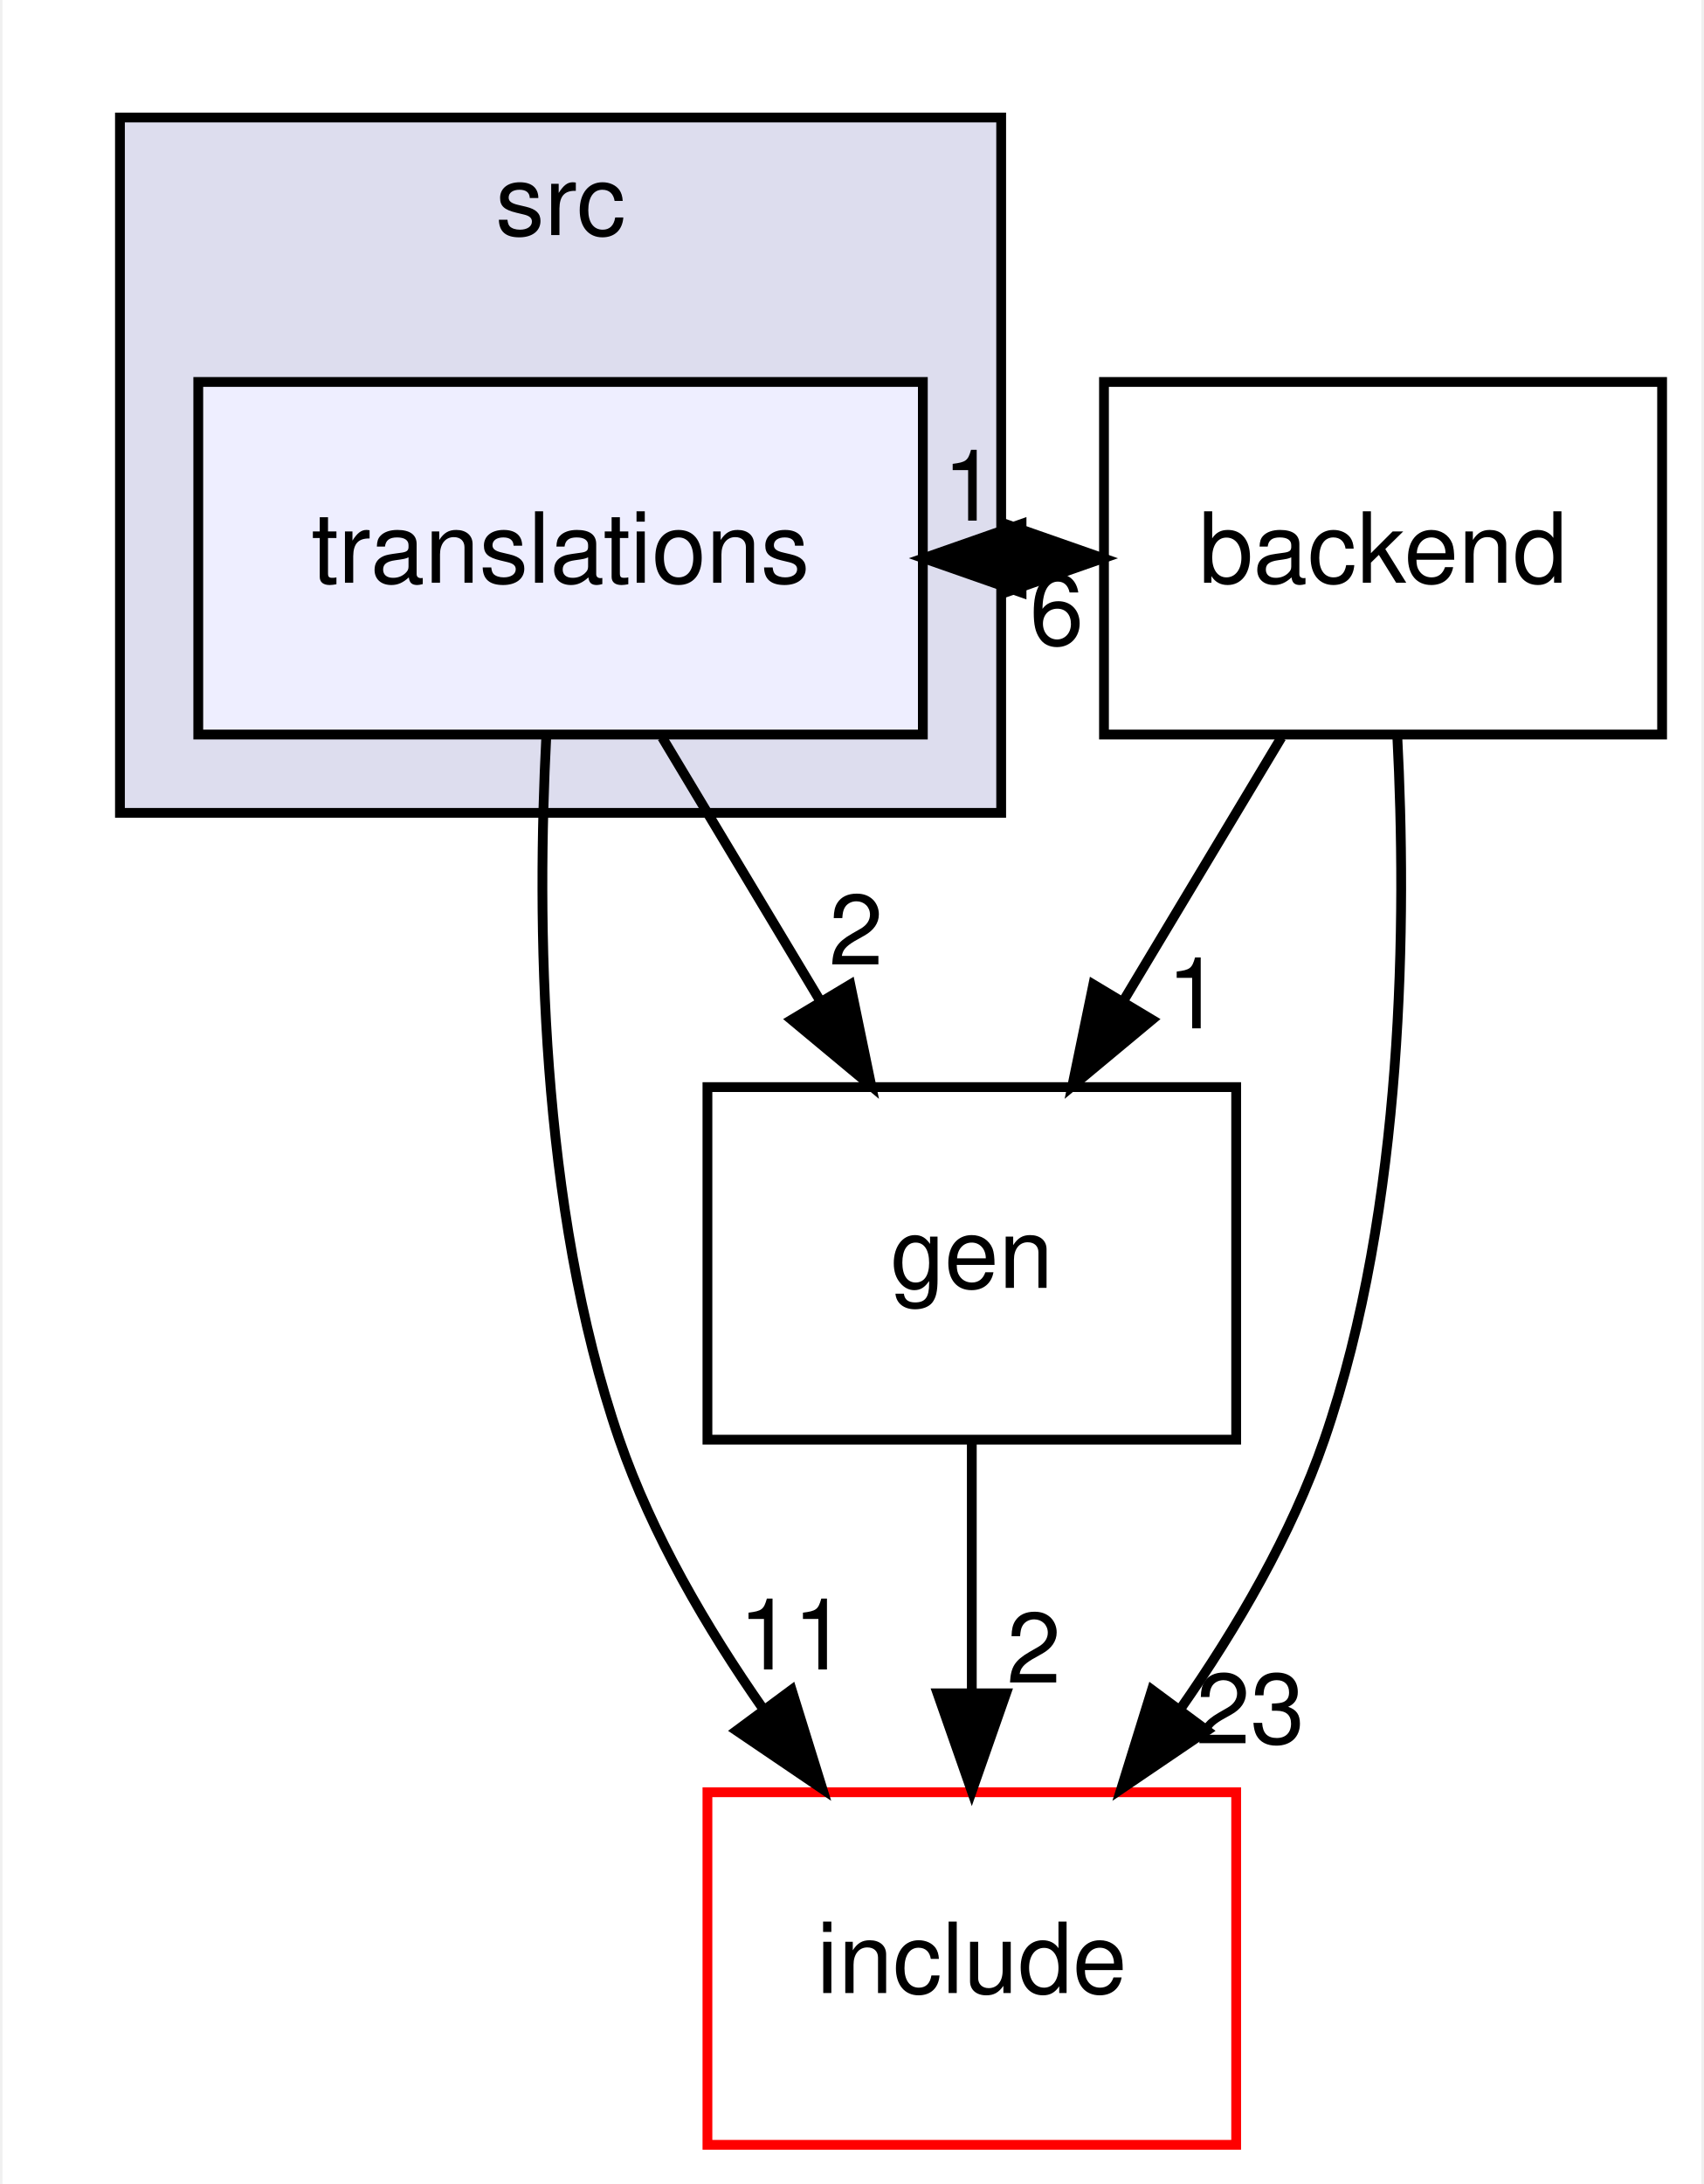
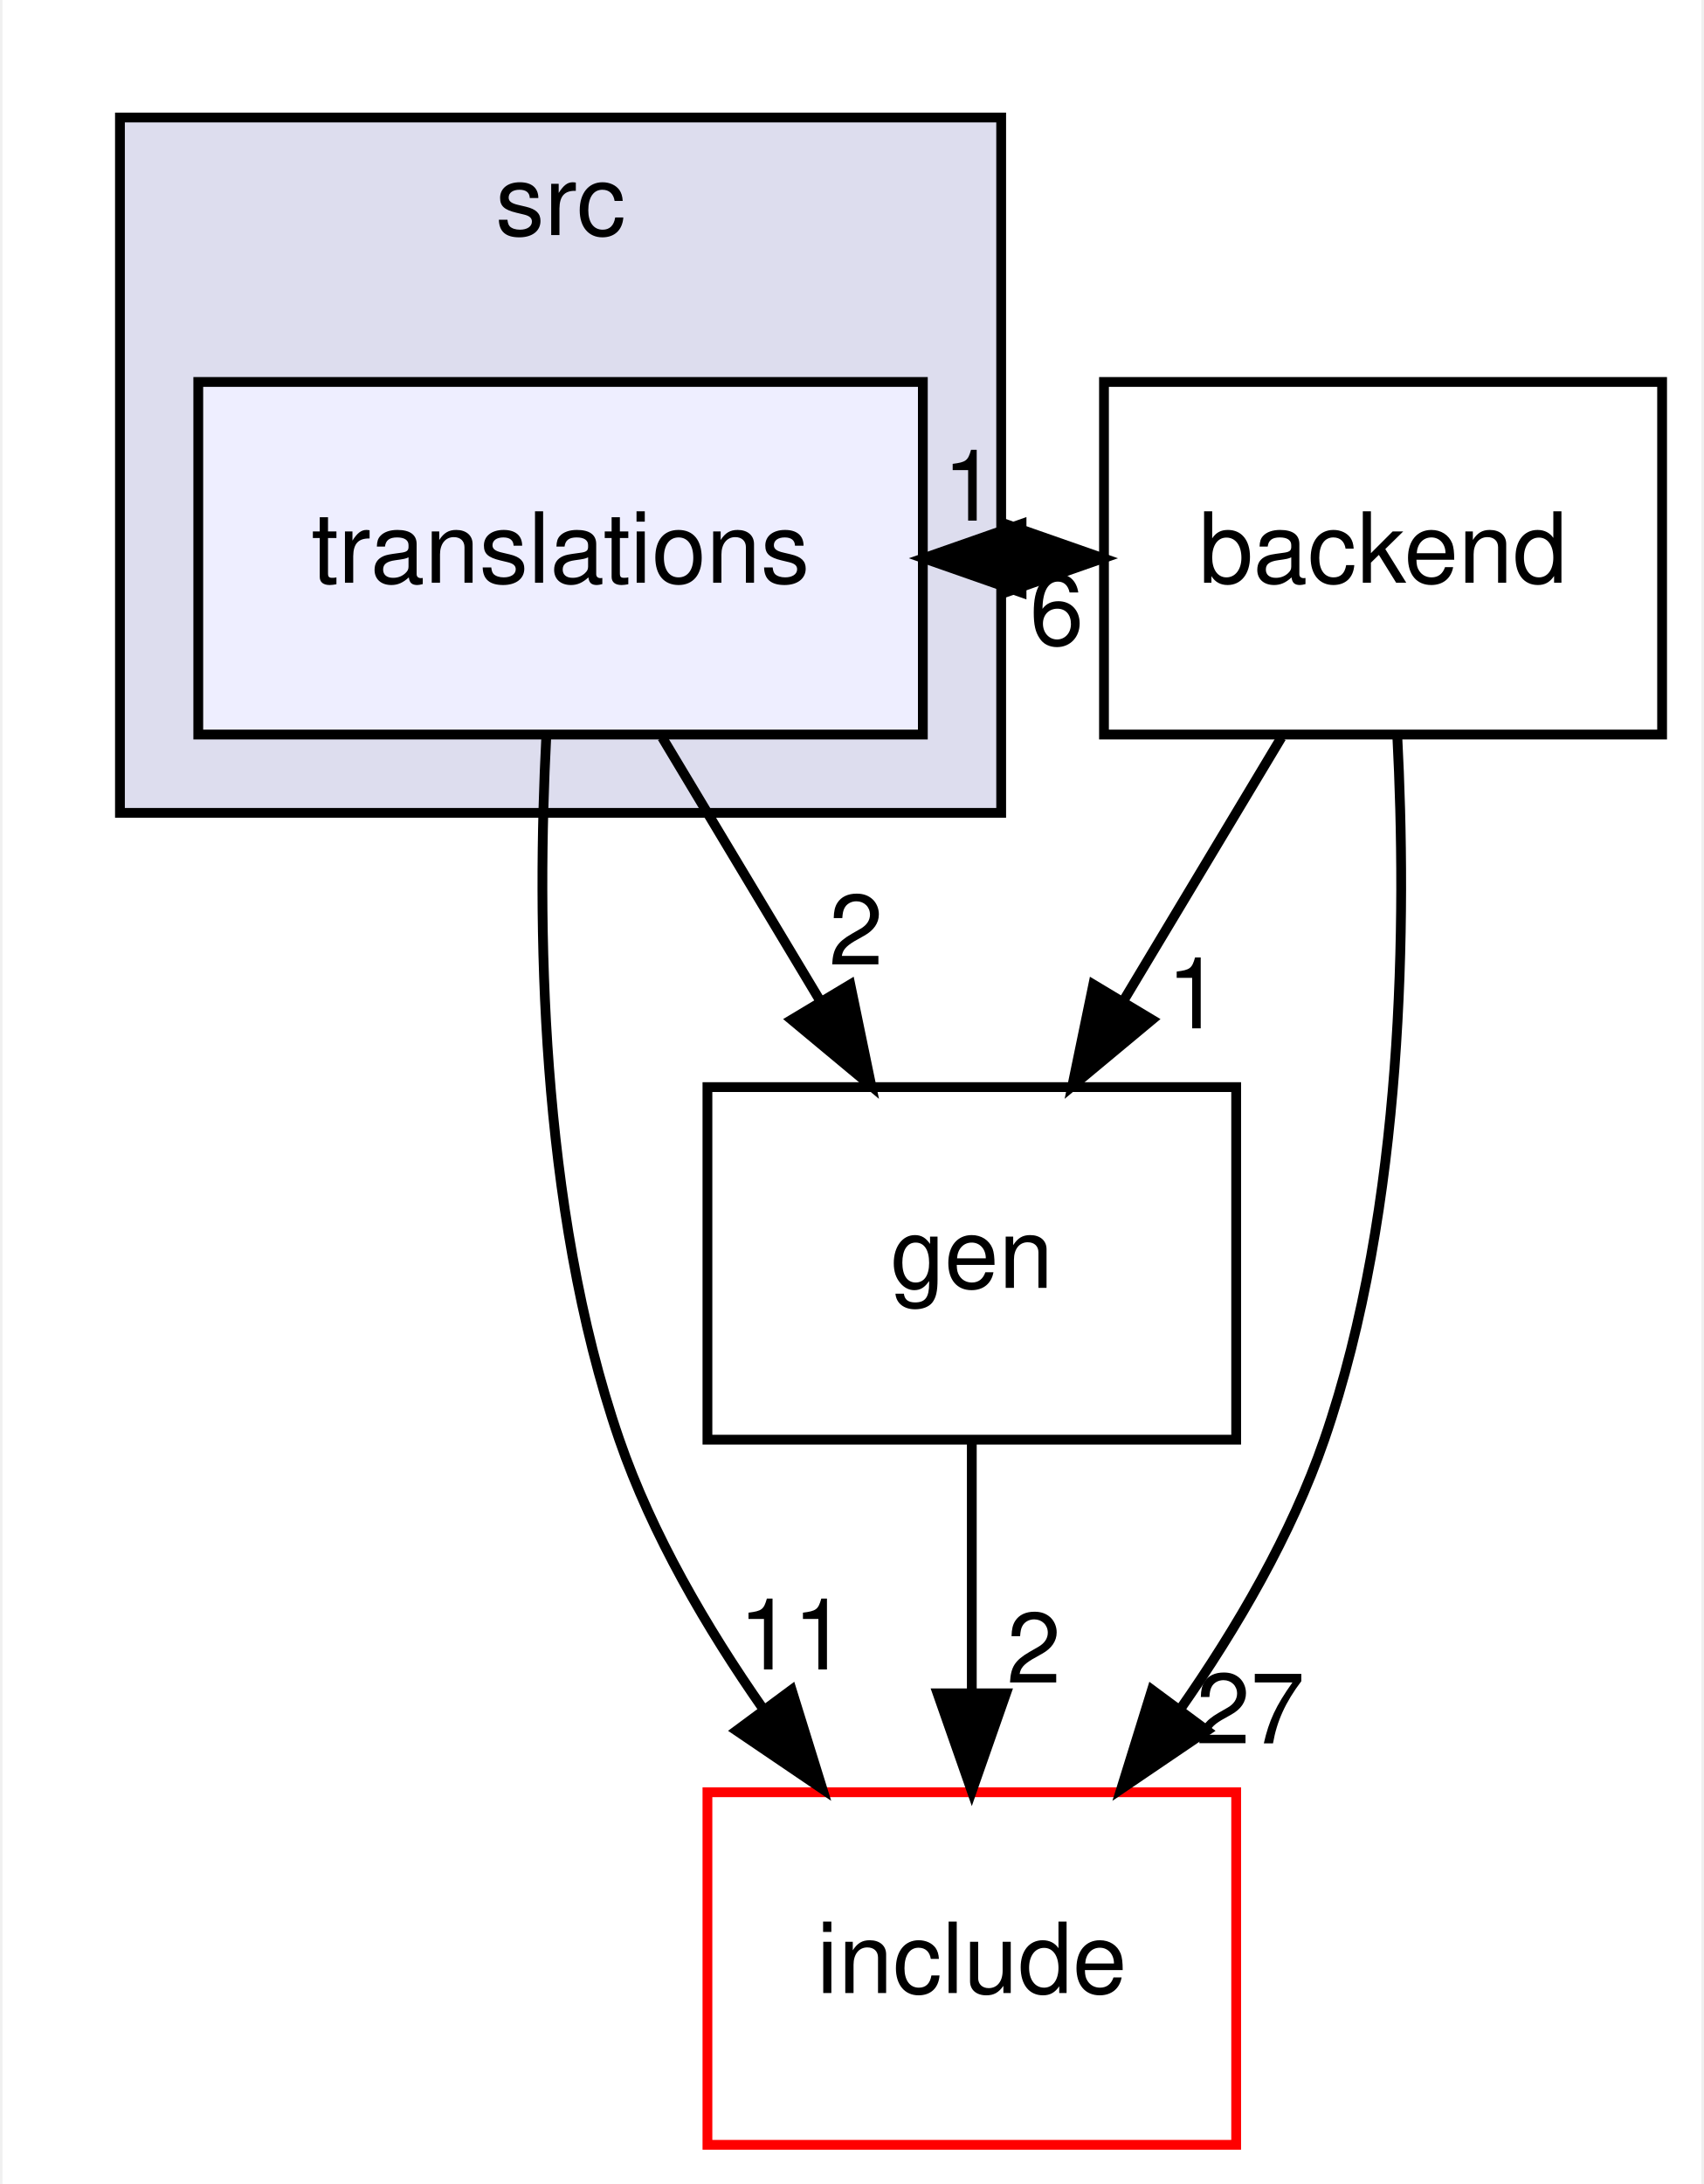
<svg xmlns="http://www.w3.org/2000/svg" xmlns:xlink="http://www.w3.org/1999/xlink" width="174pt" height="223pt" viewBox="0.00 0.00 173.50 223.00">
  <g id="graph0" class="graph" transform="scale(1 1) rotate(0) translate(4 219)">
    <polygon fill="white" stroke="transparent" points="-4,4 -4,-219 169.5,-219 169.5,4 -4,4" />
    <g id="clust1" class="cluster">
      <g id="a_clust1">
        <a xlink:href="dir_68267d1309a1af8e8297ef4c3efbcdba.html" target="_top" xlink:title="src">
          <polygon fill="#ddddee" stroke="black" points="8,-136 8,-207 98,-207 98,-136 8,-136" />
          <text text-anchor="middle" x="53" y="-195" font-family="Helvetica,sans-Serif" font-size="10.00">src</text>
        </a>
      </g>
    </g>
    <g id="node1" class="node">
      <g id="a_node1">
        <a xlink:href="dir_8299ff5e31d31320b10cfe1bd526934a.html" target="_top" xlink:title="translations">
          <polygon fill="#eeeeff" stroke="black" points="90,-180 16,-180 16,-144 90,-144 90,-180" />
          <text text-anchor="middle" x="53" y="-159.5" font-family="Helvetica,sans-Serif" font-size="10.00">translations</text>
        </a>
      </g>
    </g>
    <g id="node2" class="node">
      <g id="a_node2">
        <a xlink:href="dir_8f4776c0a463d1ee0804df2637941998.html" target="_top" xlink:title="gen">
          <polygon fill="none" stroke="black" points="122,-108 68,-108 68,-72 122,-72 122,-108" />
          <text text-anchor="middle" x="95" y="-87.5" font-family="Helvetica,sans-Serif" font-size="10.00">gen</text>
        </a>
      </g>
    </g>
    <g id="edge5" class="edge">
      <path fill="none" stroke="black" d="M63.38,-143.7C68.26,-135.56 74.19,-125.69 79.58,-116.7" />
      <polygon fill="black" stroke="black" points="82.59,-118.48 84.74,-108.1 76.59,-114.88 82.59,-118.48" />
      <g id="a_edge5-headlabel">
        <a xlink:href="dir_000009_000010.html" target="_top" xlink:title="2">
          <text text-anchor="middle" x="83.18" y="-120.52" font-family="Helvetica,sans-Serif" font-size="10.00">2</text>
        </a>
      </g>
    </g>
    <g id="node3" class="node">
      <g id="a_node3">
        <a xlink:href="dir_3f615ade772d23cefe5e20dcb18424a2.html" target="_top" xlink:title="backend">
          <polygon fill="none" stroke="black" points="165.5,-180 108.5,-180 108.5,-144 165.5,-144 165.5,-180" />
          <text text-anchor="middle" x="137" y="-159.5" font-family="Helvetica,sans-Serif" font-size="10.00">backend</text>
        </a>
      </g>
    </g>
    <g id="edge6" class="edge">
      <path fill="none" stroke="black" d="M90.08,-162C92.85,-162 95.61,-162 98.38,-162" />
      <polygon fill="black" stroke="black" points="98.41,-165.5 108.41,-162 98.41,-158.5 98.41,-165.5" />
      <g id="a_edge6-headlabel">
        <a xlink:href="dir_000009_000008.html" target="_top" xlink:title="1">
          <text text-anchor="middle" x="94.81" y="-165.84" font-family="Helvetica,sans-Serif" font-size="10.00">1</text>
        </a>
      </g>
    </g>
    <g id="node4" class="node">
      <g id="a_node4">
        <a xlink:href="dir_d44c64559bbebec7f509842c48db8b23.html" target="_top" xlink:title="include">
          <polygon fill="white" stroke="red" points="122,-36 68,-36 68,0 122,0 122,-36" />
          <text text-anchor="middle" x="95" y="-15.5" font-family="Helvetica,sans-Serif" font-size="10.00">include</text>
        </a>
      </g>
    </g>
    <g id="edge7" class="edge">
      <path fill="none" stroke="black" d="M51.54,-143.75C50.59,-125.42 50.77,-95.86 59,-72 62.34,-62.32 67.93,-52.75 73.72,-44.47" />
      <polygon fill="black" stroke="black" points="76.6,-46.46 79.74,-36.34 70.97,-42.29 76.6,-46.46" />
      <g id="a_edge7-headlabel">
        <a xlink:href="dir_000009_000004.html" target="_top" xlink:title="11">
          <text text-anchor="middle" x="76.74" y="-48.54" font-family="Helvetica,sans-Serif" font-size="10.00">11</text>
        </a>
      </g>
    </g>
    <g id="edge1" class="edge">
      <path fill="none" stroke="black" d="M95,-71.7C95,-63.98 95,-54.71 95,-46.11" />
      <polygon fill="black" stroke="black" points="98.5,-46.1 95,-36.1 91.5,-46.1 98.5,-46.1" />
      <g id="a_edge1-headlabel">
        <a xlink:href="dir_000010_000004.html" target="_top" xlink:title="2">
          <text text-anchor="middle" x="101.34" y="-47.2" font-family="Helvetica,sans-Serif" font-size="10.00">2</text>
        </a>
      </g>
    </g>
    <g id="edge4" class="edge">
      <path fill="none" stroke="black" d="M108.41,-162C105.64,-162 102.87,-162 100.1,-162" />
      <polygon fill="black" stroke="black" points="100.08,-158.5 90.08,-162 100.08,-165.5 100.08,-158.5" />
      <g id="a_edge4-headlabel">
        <a xlink:href="dir_000008_000009.html" target="_top" xlink:title="6">
          <text text-anchor="middle" x="103.67" y="-153.16" font-family="Helvetica,sans-Serif" font-size="10.00">6</text>
        </a>
      </g>
    </g>
    <g id="edge2" class="edge">
      <path fill="none" stroke="black" d="M126.62,-143.7C121.74,-135.56 115.81,-125.69 110.42,-116.7" />
      <polygon fill="black" stroke="black" points="113.41,-114.88 105.26,-108.1 107.41,-118.48 113.41,-114.88" />
      <g id="a_edge2-headlabel">
        <a xlink:href="dir_000008_000010.html" target="_top" xlink:title="1">
          <text text-anchor="middle" x="117.69" y="-114" font-family="Helvetica,sans-Serif" font-size="10.00">1</text>
        </a>
      </g>
    </g>
    <g id="edge3" class="edge">
      <path fill="none" stroke="black" d="M138.46,-143.75C139.41,-125.42 139.23,-95.86 131,-72 127.66,-62.32 122.07,-52.75 116.28,-44.47" />
      <polygon fill="black" stroke="black" points="119.03,-42.29 110.26,-36.34 113.4,-46.46 119.03,-42.29" />
      <g id="a_edge3-headlabel">
-         <a xlink:href="dir_000008_000004.html" target="_top" xlink:title="23">
-           <text text-anchor="middle" x="123.45" y="-40.99" font-family="Helvetica,sans-Serif" font-size="10.00">23</text>
+         <a xlink:href="dir_000008_000004.html" target="_top" xlink:title="27">
+           <text text-anchor="middle" x="123.45" y="-40.99" font-family="Helvetica,sans-Serif" font-size="10.00">27</text>
        </a>
      </g>
    </g>
  </g>
</svg>
